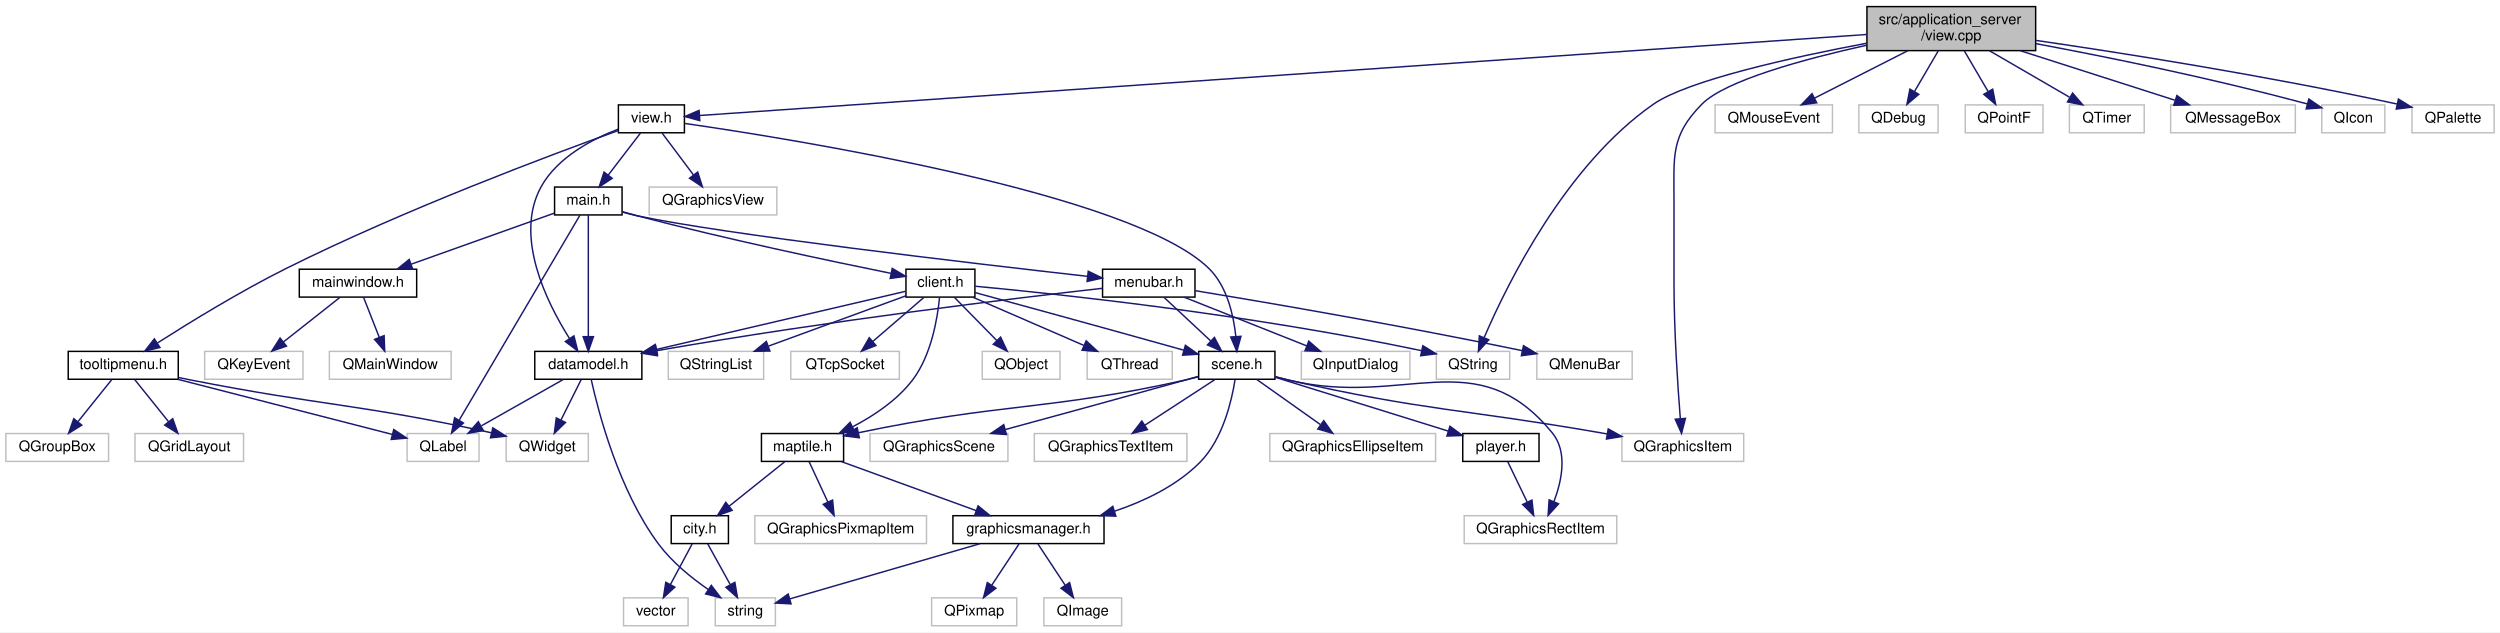
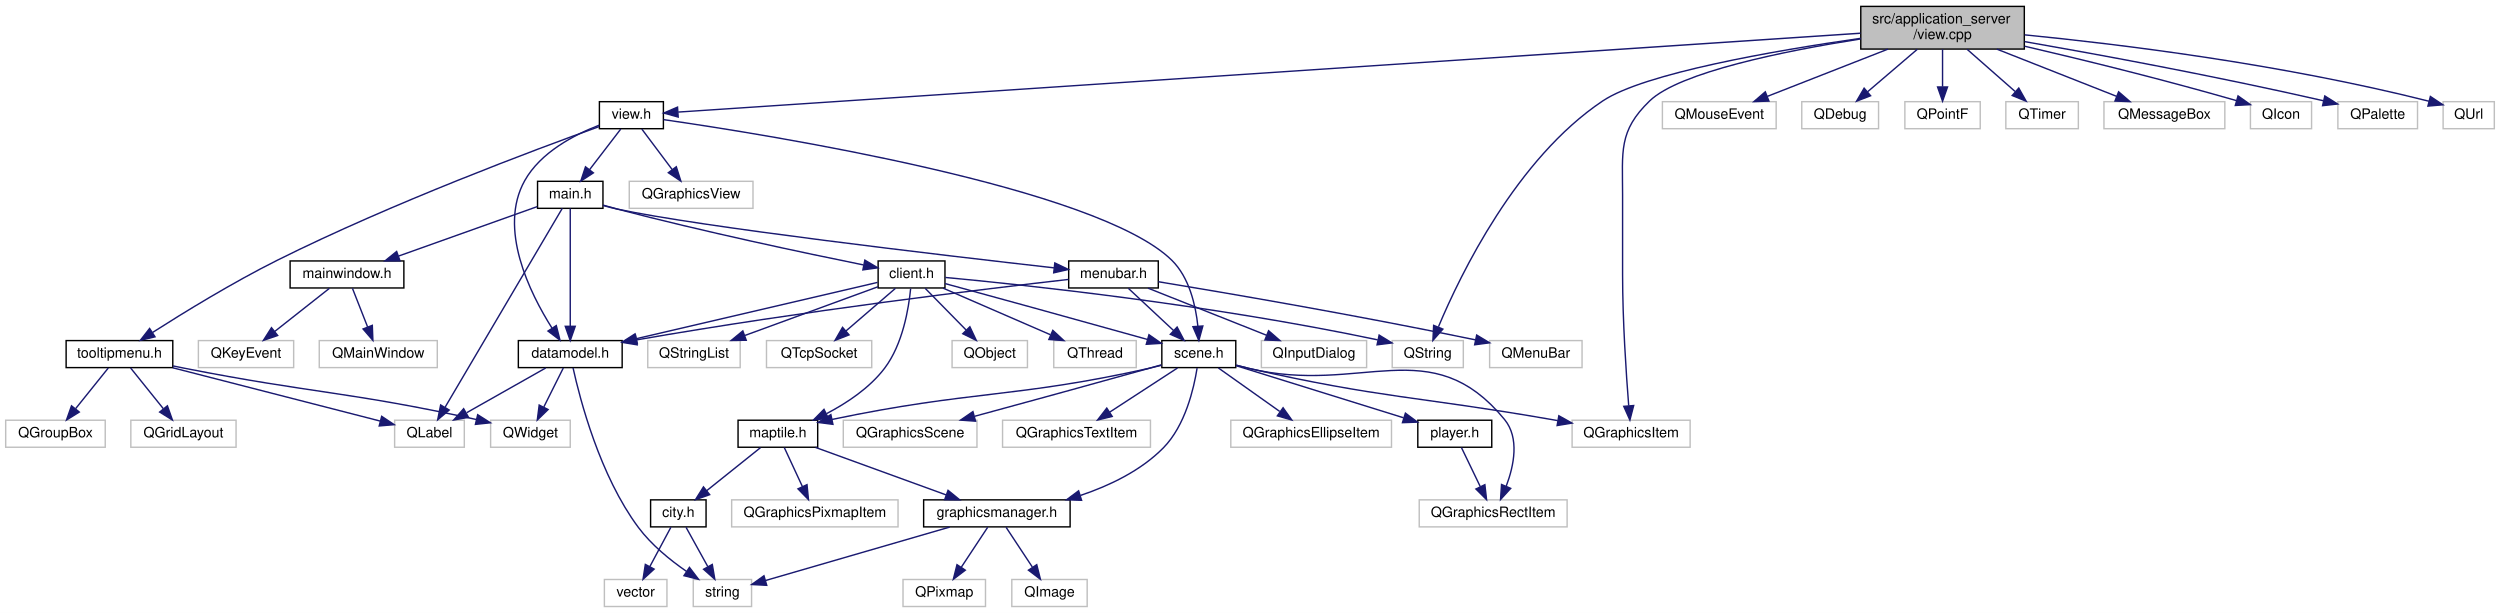
- <svg xmlns="http://www.w3.org/2000/svg" xmlns:xlink="http://www.w3.org/1999/xlink" width="1704pt" height="431pt" viewBox="0.00 0.00 1704.00 431.00">
+ <svg xmlns="http://www.w3.org/2000/svg" xmlns:xlink="http://www.w3.org/1999/xlink" width="1758pt" height="431pt" viewBox="0.00 0.00 1758.00 431.00">
  <g id="graph0" class="graph" transform="scale(1 1) rotate(0) translate(4 427)">
-     <polygon fill="#ffffff" stroke="transparent" points="-4,4 -4,-427 1700,-427 1700,4 -4,4" />
+     <polygon fill="#ffffff" stroke="transparent" points="-4,4 -4,-427 1754,-427 1754,4 -4,4" />
    <g id="node1" class="node">
      <g id="a_node1">
        <a xlink:title=" ">
-           <polygon fill="#bfbfbf" stroke="#000000" points="1268.5,-392.5 1268.5,-422.5 1383.5,-422.5 1383.5,-392.5 1268.5,-392.5" />
-           <text text-anchor="start" x="1276.5" y="-410.5" font-family="Helvetica,sans-Serif" font-size="10.00" fill="#000000">src/application_server</text>
-           <text text-anchor="middle" x="1326" y="-399.5" font-family="Helvetica,sans-Serif" font-size="10.00" fill="#000000">/view.cpp</text>
+           <polygon fill="#bfbfbf" stroke="#000000" points="1304.5,-392.5 1304.5,-422.5 1419.5,-422.5 1419.5,-392.5 1304.5,-392.5" />
+           <text text-anchor="start" x="1312.5" y="-410.5" font-family="Helvetica,sans-Serif" font-size="10.00" fill="#000000">src/application_server</text>
+           <text text-anchor="middle" x="1362" y="-399.5" font-family="Helvetica,sans-Serif" font-size="10.00" fill="#000000">/view.cpp</text>
        </a>
      </g>
    </g>
    <g id="node2" class="node">
      <g id="a_node2">
        <a xlink:href="view_8h.html" target="_top" xlink:title=" ">
          <polygon fill="#ffffff" stroke="#000000" points="417.5,-336.5 417.5,-355.5 462.5,-355.5 462.5,-336.5 417.5,-336.5" />
          <text text-anchor="middle" x="440" y="-343.5" font-family="Helvetica,sans-Serif" font-size="10.00" fill="#000000">view.h</text>
        </a>
      </g>
    </g>
    <g id="edge1" class="edge">
-       <path fill="none" stroke="#191970" d="M1268.209,-403.488C1098.541,-391.711 605.47,-357.486 473.058,-348.295" />
-       <polygon fill="#191970" stroke="#191970" points="472.979,-344.781 462.761,-347.58 472.495,-351.764 472.979,-344.781" />
+       <path fill="none" stroke="#191970" d="M1304.325,-403.653C1129.486,-391.991 609.043,-357.276 472.894,-348.194" />
+       <polygon fill="#191970" stroke="#191970" points="472.903,-344.687 462.693,-347.514 472.438,-351.671 472.903,-344.687" />
    </g>
    <g id="node17" class="node">
      <g id="a_node17">
        <a xlink:title=" ">
          <polygon fill="#ffffff" stroke="#bfbfbf" points="975,-168.5 975,-187.5 1025,-187.5 1025,-168.5 975,-168.5" />
          <text text-anchor="middle" x="1000" y="-175.5" font-family="Helvetica,sans-Serif" font-size="10.00" fill="#000000">QString</text>
        </a>
      </g>
    </g>
    <g id="edge53" class="edge">
-       <path fill="none" stroke="#191970" d="M1268.428,-397.566C1217.027,-387.867 1146.364,-372.236 1123,-356 1063.2,-314.445 1023.433,-233.75 1007.652,-197.025" />
-       <polygon fill="#191970" stroke="#191970" points="1010.765,-195.395 1003.684,-187.514 1004.305,-198.091 1010.765,-195.395" />
+       <path fill="none" stroke="#191970" d="M1304.46,-400.06C1243.535,-391.324 1152.202,-375.517 1123,-356 1062.457,-315.535 1023.073,-234.279 1007.521,-197.217" />
+       <polygon fill="#191970" stroke="#191970" points="1010.625,-195.56 1003.615,-187.616 1004.141,-198.198 1010.625,-195.56" />
    </g>
    <g id="node21" class="node">
      <g id="a_node21">
        <a xlink:title=" ">
          <polygon fill="#ffffff" stroke="#bfbfbf" points="1101.5,-112.5 1101.5,-131.5 1184.5,-131.5 1184.5,-112.5 1101.5,-112.5" />
          <text text-anchor="middle" x="1143" y="-119.5" font-family="Helvetica,sans-Serif" font-size="10.00" fill="#000000">QGraphicsItem</text>
        </a>
      </g>
    </g>
    <g id="edge54" class="edge">
-       <path fill="none" stroke="#191970" d="M1268.443,-396.218C1225.607,-386.724 1171.916,-372.138 1156,-356 1134.566,-334.267 1137,-320.525 1137,-290 1137,-290 1137,-290 1137,-234 1137,-201.665 1139.524,-164.155 1141.298,-141.788" />
+       <path fill="none" stroke="#191970" d="M1304.265,-399.609C1250.978,-391.197 1177.02,-376.29 1156,-356 1134.038,-334.8 1137,-320.525 1137,-290 1137,-290 1137,-290 1137,-234 1137,-201.665 1139.524,-164.155 1141.298,-141.788" />
      <polygon fill="#191970" stroke="#191970" points="1144.806,-141.833 1142.14,-131.579 1137.83,-141.258 1144.806,-141.833" />
    </g>
    <g id="node38" class="node">
      <g id="a_node38">
        <a xlink:title=" ">
          <polygon fill="#ffffff" stroke="#bfbfbf" points="1165,-336.5 1165,-355.5 1245,-355.5 1245,-336.5 1165,-336.5" />
          <text text-anchor="middle" x="1205" y="-343.5" font-family="Helvetica,sans-Serif" font-size="10.00" fill="#000000">QMouseEvent</text>
        </a>
      </g>
    </g>
    <g id="edge50" class="edge">
-       <path fill="none" stroke="#191970" d="M1296.4,-392.455C1277.008,-382.599 1251.826,-369.8 1232.806,-360.133" />
-       <polygon fill="#191970" stroke="#191970" points="1234.251,-356.941 1223.751,-355.53 1231.08,-363.182 1234.251,-356.941" />
+       <path fill="none" stroke="#191970" d="M1323.593,-392.455C1297.627,-382.284 1263.661,-368.979 1238.737,-359.216" />
+       <polygon fill="#191970" stroke="#191970" points="1239.917,-355.919 1229.329,-355.53 1237.364,-362.437 1239.917,-355.919" />
    </g>
    <g id="node39" class="node">
      <g id="a_node39">
        <a xlink:title=" ">
          <polygon fill="#ffffff" stroke="#bfbfbf" points="1263,-336.5 1263,-355.5 1317,-355.5 1317,-336.5 1263,-336.5" />
          <text text-anchor="middle" x="1290" y="-343.5" font-family="Helvetica,sans-Serif" font-size="10.00" fill="#000000">QDebug</text>
        </a>
      </g>
    </g>
    <g id="edge51" class="edge">
-       <path fill="none" stroke="#191970" d="M1317.101,-392.298C1312.208,-383.939 1306.097,-373.5 1300.918,-364.651" />
-       <polygon fill="#191970" stroke="#191970" points="1303.836,-362.709 1295.764,-355.847 1297.795,-366.245 1303.836,-362.709" />
+       <path fill="none" stroke="#191970" d="M1344.202,-392.298C1333.583,-383.227 1320.097,-371.708 1309.233,-362.428" />
+       <polygon fill="#191970" stroke="#191970" points="1311.405,-359.68 1301.528,-355.847 1306.859,-365.003 1311.405,-359.68" />
    </g>
    <g id="node40" class="node">
      <g id="a_node40">
        <a xlink:title=" ">
          <polygon fill="#ffffff" stroke="#bfbfbf" points="1335.5,-336.5 1335.5,-355.5 1388.5,-355.5 1388.5,-336.5 1335.5,-336.5" />
          <text text-anchor="middle" x="1362" y="-343.5" font-family="Helvetica,sans-Serif" font-size="10.00" fill="#000000">QPointF</text>
        </a>
      </g>
    </g>
    <g id="edge52" class="edge">
-       <path fill="none" stroke="#191970" d="M1334.899,-392.298C1339.792,-383.939 1345.903,-373.5 1351.082,-364.651" />
-       <polygon fill="#191970" stroke="#191970" points="1354.205,-366.245 1356.236,-355.847 1348.164,-362.709 1354.205,-366.245" />
+       <path fill="none" stroke="#191970" d="M1362,-392.298C1362,-384.383 1362,-374.604 1362,-366.076" />
+       <polygon fill="#191970" stroke="#191970" points="1365.5,-365.847 1362,-355.847 1358.5,-365.847 1365.5,-365.847" />
    </g>
    <g id="node41" class="node">
      <g id="a_node41">
        <a xlink:title=" ">
          <polygon fill="#ffffff" stroke="#bfbfbf" points="1406.5,-336.5 1406.5,-355.5 1457.5,-355.5 1457.5,-336.5 1406.5,-336.5" />
          <text text-anchor="middle" x="1432" y="-343.5" font-family="Helvetica,sans-Serif" font-size="10.00" fill="#000000">QTimer</text>
        </a>
      </g>
    </g>
    <g id="edge55" class="edge">
-       <path fill="none" stroke="#191970" d="M1351.93,-392.455C1368.531,-382.824 1389.974,-370.383 1406.492,-360.8" />
-       <polygon fill="#191970" stroke="#191970" points="1408.681,-363.576 1415.574,-355.53 1405.168,-357.521 1408.681,-363.576" />
+       <path fill="none" stroke="#191970" d="M1379.303,-392.298C1389.526,-383.316 1402.482,-371.933 1412.99,-362.702" />
+       <polygon fill="#191970" stroke="#191970" points="1415.59,-365.077 1420.792,-355.847 1410.969,-359.818 1415.59,-365.077" />
    </g>
    <g id="node42" class="node">
      <g id="a_node42">
        <a xlink:title=" ">
          <polygon fill="#ffffff" stroke="#bfbfbf" points="1475.5,-336.5 1475.5,-355.5 1560.5,-355.5 1560.5,-336.5 1475.5,-336.5" />
          <text text-anchor="middle" x="1518" y="-343.5" font-family="Helvetica,sans-Serif" font-size="10.00" fill="#000000">QMessageBox</text>
        </a>
      </g>
    </g>
    <g id="edge56" class="edge">
-       <path fill="none" stroke="#191970" d="M1372.968,-392.455C1405.285,-382.104 1447.735,-368.507 1478.35,-358.7" />
-       <polygon fill="#191970" stroke="#191970" points="1479.791,-361.914 1488.247,-355.53 1477.656,-355.248 1479.791,-361.914" />
+       <path fill="none" stroke="#191970" d="M1400.162,-392.455C1425.963,-382.284 1459.713,-368.979 1484.478,-359.216" />
+       <polygon fill="#191970" stroke="#191970" points="1485.806,-362.454 1493.825,-355.53 1483.239,-355.942 1485.806,-362.454" />
    </g>
    <g id="node43" class="node">
      <g id="a_node43">
        <a xlink:title=" ">
          <polygon fill="#ffffff" stroke="#bfbfbf" points="1578.5,-336.5 1578.5,-355.5 1621.5,-355.5 1621.5,-336.5 1578.5,-336.5" />
          <text text-anchor="middle" x="1600" y="-343.5" font-family="Helvetica,sans-Serif" font-size="10.00" fill="#000000">QIcon</text>
        </a>
      </g>
    </g>
    <g id="edge57" class="edge">
-       <path fill="none" stroke="#191970" d="M1383.628,-397.253C1431.118,-388.375 1500.345,-374.437 1568.807,-356.12" />
-       <polygon fill="#191970" stroke="#191970" points="1569.722,-359.498 1578.459,-353.506 1567.892,-352.741 1569.722,-359.498" />
+       <path fill="none" stroke="#191970" d="M1419.712,-394.503C1459.346,-385.281 1513.327,-372.142 1568.795,-356.208" />
+       <polygon fill="#191970" stroke="#191970" points="1569.803,-359.56 1578.434,-353.415 1567.855,-352.837 1569.803,-359.56" />
    </g>
    <g id="node44" class="node">
      <g id="a_node44">
        <a xlink:title=" ">
          <polygon fill="#ffffff" stroke="#bfbfbf" points="1640,-336.5 1640,-355.5 1696,-355.5 1696,-336.5 1640,-336.5" />
          <text text-anchor="middle" x="1668" y="-343.5" font-family="Helvetica,sans-Serif" font-size="10.00" fill="#000000">QPalette</text>
        </a>
      </g>
    </g>
    <g id="edge58" class="edge">
-       <path fill="none" stroke="#191970" d="M1383.657,-399.463C1443.06,-390.801 1538.492,-375.827 1629.822,-356.102" />
-       <polygon fill="#191970" stroke="#191970" points="1630.764,-359.479 1639.787,-353.927 1629.271,-352.64 1630.764,-359.479" />
+       <path fill="none" stroke="#191970" d="M1419.721,-397.738C1472.129,-388.583 1551.743,-373.951 1629.772,-356.162" />
+       <polygon fill="#191970" stroke="#191970" points="1630.812,-359.514 1639.773,-353.862 1629.243,-352.692 1630.812,-359.514" />
+     </g>
+     <g id="node45" class="node">
+       <g id="a_node45">
+         <a xlink:title=" ">
+           <polygon fill="#ffffff" stroke="#bfbfbf" points="1714,-336.5 1714,-355.5 1750,-355.5 1750,-336.5 1714,-336.5" />
+           <text text-anchor="middle" x="1732" y="-343.5" font-family="Helvetica,sans-Serif" font-size="10.00" fill="#000000">QUrl</text>
+         </a>
+       </g>
+     </g>
+     <g id="edge59" class="edge">
+       <path fill="none" stroke="#191970" d="M1419.771,-402.486C1486.451,-395.888 1599.351,-382.221 1704.079,-355.807" />
+       <polygon fill="#191970" stroke="#191970" points="1705.046,-359.172 1713.862,-353.295 1703.306,-352.392 1705.046,-359.172" />
    </g>
    <g id="node3" class="node">
      <g id="a_node3">
        <a xlink:title=" ">
          <polygon fill="#ffffff" stroke="#bfbfbf" points="438.5,-280.5 438.5,-299.5 525.5,-299.5 525.5,-280.5 438.5,-280.5" />
          <text text-anchor="middle" x="482" y="-287.5" font-family="Helvetica,sans-Serif" font-size="10.00" fill="#000000">QGraphicsView</text>
        </a>
      </g>
    </g>
    <g id="edge2" class="edge">
      <path fill="none" stroke="#191970" d="M447.316,-336.245C453.218,-328.376 461.674,-317.101 468.759,-307.654" />
      <polygon fill="#191970" stroke="#191970" points="471.568,-309.743 474.768,-299.643 465.968,-305.543 471.568,-309.743" />
    </g>
    <g id="node4" class="node">
      <g id="a_node4">
        <a xlink:href="main_8h.html" target="_top" xlink:title=" ">
          <polygon fill="#ffffff" stroke="#000000" points="374,-280.5 374,-299.5 420,-299.5 420,-280.5 374,-280.5" />
          <text text-anchor="middle" x="397" y="-287.5" font-family="Helvetica,sans-Serif" font-size="10.00" fill="#000000">main.h</text>
        </a>
      </g>
    </g>
    <g id="edge3" class="edge">
      <path fill="none" stroke="#191970" d="M432.51,-336.245C426.467,-328.376 417.81,-317.101 410.556,-307.654" />
      <polygon fill="#191970" stroke="#191970" points="413.271,-305.443 404.404,-299.643 407.719,-309.706 413.271,-305.443" />
    </g>
    <g id="node8" class="node">
      <g id="a_node8">
        <a xlink:href="datamodel_8h.html" target="_top" xlink:title=" ">
          <polygon fill="#ffffff" stroke="#000000" points="360.5,-168.5 360.5,-187.5 433.5,-187.5 433.5,-168.5 360.5,-168.5" />
          <text text-anchor="middle" x="397" y="-175.5" font-family="Helvetica,sans-Serif" font-size="10.00" fill="#000000">datamodel.h</text>
        </a>
      </g>
    </g>
    <g id="edge44" class="edge">
      <path fill="none" stroke="#191970" d="M417.472,-339.018C399.7,-332.185 376.117,-319.86 365,-300 346.127,-266.284 368.475,-221.084 384.185,-196.25" />
      <polygon fill="#191970" stroke="#191970" points="387.18,-198.067 389.782,-187.796 381.343,-194.203 387.18,-198.067" />
    </g>
    <g id="node18" class="node">
      <g id="a_node18">
        <a xlink:href="scene_8h.html" target="_top" xlink:title=" ">
          <polygon fill="#ffffff" stroke="#000000" points="813,-168.5 813,-187.5 865,-187.5 865,-168.5 813,-168.5" />
          <text text-anchor="middle" x="839" y="-175.5" font-family="Helvetica,sans-Serif" font-size="10.00" fill="#000000">scene.h</text>
        </a>
      </g>
    </g>
    <g id="edge43" class="edge">
      <path fill="none" stroke="#191970" d="M462.6,-342.875C536.271,-332.253 767.732,-295.333 820,-244 832.338,-231.883 836.794,-212.312 838.34,-197.622" />
      <polygon fill="#191970" stroke="#191970" points="841.838,-197.762 839.036,-187.544 834.855,-197.279 841.838,-197.762" />
    </g>
    <g id="node35" class="node">
      <g id="a_node35">
        <a xlink:href="tooltipmenu_8h.html" target="_top" xlink:title=" ">
          <polygon fill="#ffffff" stroke="#000000" points="42.5,-168.5 42.5,-187.5 117.5,-187.5 117.5,-168.5 42.5,-168.5" />
          <text text-anchor="middle" x="80" y="-175.5" font-family="Helvetica,sans-Serif" font-size="10.00" fill="#000000">tooltipmenu.h</text>
        </a>
      </g>
    </g>
    <g id="edge45" class="edge">
      <path fill="none" stroke="#191970" d="M417.187,-337.943C372.758,-321.973 271.893,-284.342 191,-244 159.751,-228.416 125.439,-207.365 103.358,-193.267" />
      <polygon fill="#191970" stroke="#191970" points="104.992,-190.156 94.688,-187.687 101.203,-196.042 104.992,-190.156" />
    </g>
    <g id="node5" class="node">
      <g id="a_node5">
        <a xlink:href="mainwindow_8h.html" target="_top" xlink:title=" ">
          <polygon fill="#ffffff" stroke="#000000" points="200,-224.5 200,-243.5 280,-243.5 280,-224.5 200,-224.5" />
          <text text-anchor="middle" x="240" y="-231.5" font-family="Helvetica,sans-Serif" font-size="10.00" fill="#000000">mainwindow.h</text>
        </a>
      </g>
    </g>
    <g id="edge4" class="edge">
      <path fill="none" stroke="#191970" d="M373.834,-281.737C348.162,-272.58 306.424,-257.693 276.38,-246.976" />
      <polygon fill="#191970" stroke="#191970" points="277.275,-243.579 266.68,-243.517 274.923,-250.173 277.275,-243.579" />
    </g>
    <g id="edge7" class="edge">
      <path fill="none" stroke="#191970" d="M397,-280.451C397,-262.184 397,-221.955 397,-197.698" />
      <polygon fill="#191970" stroke="#191970" points="400.5,-197.525 397,-187.525 393.5,-197.525 400.5,-197.525" />
    </g>
    <g id="node10" class="node">
      <g id="a_node10">
        <a xlink:title=" ">
          <polygon fill="#ffffff" stroke="#bfbfbf" points="273.5,-112.5 273.5,-131.5 322.5,-131.5 322.5,-112.5 273.5,-112.5" />
          <text text-anchor="middle" x="298" y="-119.5" font-family="Helvetica,sans-Serif" font-size="10.00" fill="#000000">QLabel</text>
        </a>
      </g>
    </g>
    <g id="edge11" class="edge">
      <path fill="none" stroke="#191970" d="M391.394,-280.486C375.541,-253.584 330.175,-176.599 309.059,-140.767" />
      <polygon fill="#191970" stroke="#191970" points="311.884,-138.666 303.791,-131.828 305.853,-142.22 311.884,-138.666" />
    </g>
    <g id="node12" class="node">
      <g id="a_node12">
        <a xlink:href="client_8h.html" target="_top" xlink:title=" ">
          <polygon fill="#ffffff" stroke="#000000" points="613.5,-224.5 613.5,-243.5 660.5,-243.5 660.5,-224.5 613.5,-224.5" />
          <text text-anchor="middle" x="637" y="-231.5" font-family="Helvetica,sans-Serif" font-size="10.00" fill="#000000">client.h</text>
        </a>
      </g>
    </g>
    <g id="edge12" class="edge">
      <path fill="none" stroke="#191970" d="M420.016,-282.783C423.354,-281.807 426.757,-280.85 430,-280 490.603,-264.108 562.112,-249.016 603.244,-240.684" />
      <polygon fill="#191970" stroke="#191970" points="604.155,-244.071 613.267,-238.666 602.773,-237.209 604.155,-244.071" />
    </g>
    <g id="node32" class="node">
      <g id="a_node32">
        <a xlink:href="menubar_8h.html" target="_top" xlink:title=" ">
          <polygon fill="#ffffff" stroke="#000000" points="747.5,-224.5 747.5,-243.5 810.5,-243.5 810.5,-224.5 747.5,-224.5" />
          <text text-anchor="middle" x="779" y="-231.5" font-family="Helvetica,sans-Serif" font-size="10.00" fill="#000000">menubar.h</text>
        </a>
      </g>
    </g>
    <g id="edge38" class="edge">
      <path fill="none" stroke="#191970" d="M420.312,-282.421C423.545,-281.522 426.84,-280.682 430,-280 487.814,-267.518 657.717,-247.614 737.159,-238.647" />
      <polygon fill="#191970" stroke="#191970" points="737.748,-242.103 747.294,-237.507 736.966,-235.147 737.748,-242.103" />
    </g>
    <g id="node6" class="node">
      <g id="a_node6">
        <a xlink:title=" ">
          <polygon fill="#ffffff" stroke="#bfbfbf" points="220.5,-168.5 220.5,-187.5 303.5,-187.5 303.5,-168.5 220.5,-168.5" />
          <text text-anchor="middle" x="262" y="-175.5" font-family="Helvetica,sans-Serif" font-size="10.00" fill="#000000">QMainWindow</text>
        </a>
      </g>
    </g>
    <g id="edge5" class="edge">
      <path fill="none" stroke="#191970" d="M243.832,-224.245C246.766,-216.778 250.905,-206.243 254.491,-197.114" />
      <polygon fill="#191970" stroke="#191970" points="257.813,-198.23 258.212,-187.643 251.298,-195.67 257.813,-198.23" />
    </g>
    <g id="node7" class="node">
      <g id="a_node7">
        <a xlink:title=" ">
          <polygon fill="#ffffff" stroke="#bfbfbf" points="135.5,-168.5 135.5,-187.5 202.5,-187.5 202.5,-168.5 135.5,-168.5" />
          <text text-anchor="middle" x="169" y="-175.5" font-family="Helvetica,sans-Serif" font-size="10.00" fill="#000000">QKeyEvent</text>
        </a>
      </g>
    </g>
    <g id="edge6" class="edge">
      <path fill="none" stroke="#191970" d="M227.633,-224.245C217.045,-215.894 201.594,-203.708 189.211,-193.941" />
      <polygon fill="#191970" stroke="#191970" points="191.245,-191.088 181.226,-187.643 186.91,-196.584 191.245,-191.088" />
    </g>
    <g id="node9" class="node">
      <g id="a_node9">
        <a xlink:title=" ">
          <polygon fill="#ffffff" stroke="#bfbfbf" points="483.5,-.5 483.5,-19.5 524.5,-19.5 524.5,-.5 483.5,-.5" />
          <text text-anchor="middle" x="504" y="-7.5" font-family="Helvetica,sans-Serif" font-size="10.00" fill="#000000">string</text>
        </a>
      </g>
    </g>
    <g id="edge8" class="edge">
      <path fill="none" stroke="#191970" d="M398.974,-168.275C403.782,-146.417 417.752,-92.466 445,-56 454.107,-43.812 467.233,-33.146 478.793,-25.162" />
      <polygon fill="#191970" stroke="#191970" points="480.812,-28.023 487.236,-19.598 476.96,-22.179 480.812,-28.023" />
    </g>
    <g id="edge9" class="edge">
      <path fill="none" stroke="#191970" d="M379.755,-168.245C364.424,-159.573 341.78,-146.764 324.208,-136.825" />
      <polygon fill="#191970" stroke="#191970" points="325.474,-133.52 315.047,-131.643 322.028,-139.613 325.474,-133.52" />
    </g>
    <g id="node11" class="node">
      <g id="a_node11">
        <a xlink:title=" ">
          <polygon fill="#ffffff" stroke="#bfbfbf" points="341,-112.5 341,-131.5 397,-131.5 397,-112.5 341,-112.5" />
          <text text-anchor="middle" x="369" y="-119.5" font-family="Helvetica,sans-Serif" font-size="10.00" fill="#000000">QWidget</text>
        </a>
      </g>
    </g>
    <g id="edge10" class="edge">
      <path fill="none" stroke="#191970" d="M392.123,-168.245C388.349,-160.697 383.008,-150.016 378.41,-140.82" />
      <polygon fill="#191970" stroke="#191970" points="381.424,-139.022 373.821,-131.643 375.163,-142.152 381.424,-139.022" />
    </g>
    <g id="edge37" class="edge">
      <path fill="none" stroke="#191970" d="M613.111,-228.426C573.651,-219.219 494.177,-200.675 443.382,-188.823" />
      <polygon fill="#191970" stroke="#191970" points="444.16,-185.41 433.626,-186.546 442.569,-192.227 444.16,-185.41" />
    </g>
    <g id="node13" class="node">
      <g id="a_node13">
        <a xlink:title=" ">
          <polygon fill="#ffffff" stroke="#bfbfbf" points="535,-168.5 535,-187.5 609,-187.5 609,-168.5 535,-168.5" />
          <text text-anchor="middle" x="572" y="-175.5" font-family="Helvetica,sans-Serif" font-size="10.00" fill="#000000">QTcpSocket</text>
        </a>
      </g>
    </g>
    <g id="edge13" class="edge">
      <path fill="none" stroke="#191970" d="M625.678,-224.245C616.078,-215.975 602.111,-203.942 590.831,-194.223" />
      <polygon fill="#191970" stroke="#191970" points="593.053,-191.518 583.192,-187.643 588.484,-196.821 593.053,-191.518" />
    </g>
    <g id="node14" class="node">
      <g id="a_node14">
        <a xlink:title=" ">
          <polygon fill="#ffffff" stroke="#bfbfbf" points="665.5,-168.5 665.5,-187.5 718.5,-187.5 718.5,-168.5 665.5,-168.5" />
          <text text-anchor="middle" x="692" y="-175.5" font-family="Helvetica,sans-Serif" font-size="10.00" fill="#000000">QObject</text>
        </a>
      </g>
    </g>
    <g id="edge14" class="edge">
      <path fill="none" stroke="#191970" d="M646.58,-224.245C654.546,-216.135 666.064,-204.407 675.508,-194.792" />
      <polygon fill="#191970" stroke="#191970" points="678.019,-197.23 682.529,-187.643 673.025,-192.325 678.019,-197.23" />
    </g>
    <g id="node15" class="node">
      <g id="a_node15">
        <a xlink:title=" ">
          <polygon fill="#ffffff" stroke="#bfbfbf" points="737,-168.5 737,-187.5 795,-187.5 795,-168.5 737,-168.5" />
          <text text-anchor="middle" x="766" y="-175.5" font-family="Helvetica,sans-Serif" font-size="10.00" fill="#000000">QThread</text>
        </a>
      </g>
    </g>
    <g id="edge15" class="edge">
      <path fill="none" stroke="#191970" d="M659.176,-224.373C679.977,-215.344 711.292,-201.749 734.646,-191.611" />
      <polygon fill="#191970" stroke="#191970" points="736.334,-194.694 744.114,-187.501 733.547,-188.273 736.334,-194.694" />
    </g>
    <g id="node16" class="node">
      <g id="a_node16">
        <a xlink:title=" ">
          <polygon fill="#ffffff" stroke="#bfbfbf" points="451.5,-168.5 451.5,-187.5 516.5,-187.5 516.5,-168.5 451.5,-168.5" />
          <text text-anchor="middle" x="484" y="-175.5" font-family="Helvetica,sans-Serif" font-size="10.00" fill="#000000">QStringList</text>
        </a>
      </g>
    </g>
    <g id="edge16" class="edge">
      <path fill="none" stroke="#191970" d="M613.429,-225.373C588.46,-216.234 548.735,-201.694 519.875,-191.131" />
      <polygon fill="#191970" stroke="#191970" points="520.756,-187.726 510.162,-187.576 518.35,-194.3 520.756,-187.726" />
    </g>
    <g id="edge17" class="edge">
      <path fill="none" stroke="#191970" d="M660.747,-231.89C713.689,-226.93 845.492,-213.167 964.823,-187.994" />
      <polygon fill="#191970" stroke="#191970" points="965.811,-191.362 974.855,-185.844 964.344,-184.517 965.811,-191.362" />
    </g>
    <g id="edge18" class="edge">
      <path fill="none" stroke="#191970" d="M660.528,-227.595C691.107,-219.254 746.413,-204.113 802.835,-188.31" />
      <polygon fill="#191970" stroke="#191970" points="803.951,-191.632 812.634,-185.562 802.061,-184.893 803.951,-191.632" />
    </g>
    <g id="node24" class="node">
      <g id="a_node24">
        <a xlink:href="maptile_8h.html" target="_top" xlink:title=" ">
          <polygon fill="#ffffff" stroke="#000000" points="515,-112.5 515,-131.5 571,-131.5 571,-112.5 515,-112.5" />
          <text text-anchor="middle" x="543" y="-119.5" font-family="Helvetica,sans-Serif" font-size="10.00" fill="#000000">maptile.h</text>
        </a>
      </g>
    </g>
    <g id="edge36" class="edge">
      <path fill="none" stroke="#191970" d="M636.363,-224.056C635.018,-210.201 630.852,-184.89 618,-168 607.529,-154.239 591.653,-143.654 577.2,-136.126" />
      <polygon fill="#191970" stroke="#191970" points="578.5,-132.865 567.978,-131.618 575.425,-139.154 578.5,-132.865" />
    </g>
    <g id="node19" class="node">
      <g id="a_node19">
        <a xlink:title=" ">
          <polygon fill="#ffffff" stroke="#bfbfbf" points="589,-112.5 589,-131.5 683,-131.5 683,-112.5 589,-112.5" />
          <text text-anchor="middle" x="636" y="-119.5" font-family="Helvetica,sans-Serif" font-size="10.00" fill="#000000">QGraphicsScene</text>
        </a>
      </g>
    </g>
    <g id="edge19" class="edge">
      <path fill="none" stroke="#191970" d="M812.635,-170.434C809.723,-169.608 806.799,-168.783 804,-168 762.565,-156.408 715.293,-143.492 681.471,-134.305" />
      <polygon fill="#191970" stroke="#191970" points="681.996,-130.821 671.428,-131.579 680.162,-137.576 681.996,-130.821" />
    </g>
    <g id="node20" class="node">
      <g id="a_node20">
        <a xlink:title=" ">
          <polygon fill="#ffffff" stroke="#bfbfbf" points="701,-112.5 701,-131.5 805,-131.5 805,-112.5 701,-112.5" />
          <text text-anchor="middle" x="753" y="-119.5" font-family="Helvetica,sans-Serif" font-size="10.00" fill="#000000">QGraphicsTextItem</text>
        </a>
      </g>
    </g>
    <g id="edge20" class="edge">
      <path fill="none" stroke="#191970" d="M824.02,-168.245C810.825,-159.653 791.395,-147.001 776.192,-137.102" />
      <polygon fill="#191970" stroke="#191970" points="778.098,-134.167 767.808,-131.643 774.279,-140.032 778.098,-134.167" />
    </g>
    <g id="edge21" class="edge">
      <path fill="none" stroke="#191970" d="M865.293,-170.15C868.219,-169.377 871.165,-168.643 874,-168 967.635,-146.78 992.409,-148.439 1087,-132 1088.459,-131.746 1089.94,-131.488 1091.435,-131.227" />
      <polygon fill="#191970" stroke="#191970" points="1092.176,-134.65 1101.418,-129.47 1090.962,-127.756 1092.176,-134.65" />
    </g>
    <g id="node22" class="node">
      <g id="a_node22">
        <a xlink:title=" ">
          <polygon fill="#ffffff" stroke="#bfbfbf" points="994,-56.5 994,-75.5 1098,-75.5 1098,-56.5 994,-56.5" />
          <text text-anchor="middle" x="1046" y="-63.5" font-family="Helvetica,sans-Serif" font-size="10.00" fill="#000000">QGraphicsRectItem</text>
        </a>
      </g>
    </g>
    <g id="edge22" class="edge">
      <path fill="none" stroke="#191970" d="M865.313,-170.235C868.235,-169.447 871.175,-168.685 874,-168 953.288,-148.778 1002.277,-195.093 1054,-132 1064.599,-119.071 1060.643,-99.644 1055.21,-85.211" />
      <polygon fill="#191970" stroke="#191970" points="1058.318,-83.577 1051.179,-75.749 1051.878,-86.32 1058.318,-83.577" />
    </g>
    <g id="node23" class="node">
      <g id="a_node23">
        <a xlink:title=" ">
          <polygon fill="#ffffff" stroke="#bfbfbf" points="861.5,-112.5 861.5,-131.5 974.5,-131.5 974.5,-112.5 861.5,-112.5" />
          <text text-anchor="middle" x="918" y="-119.5" font-family="Helvetica,sans-Serif" font-size="10.00" fill="#000000">QGraphicsEllipseItem</text>
        </a>
      </g>
    </g>
    <g id="edge23" class="edge">
      <path fill="none" stroke="#191970" d="M852.761,-168.245C864.655,-159.814 882.065,-147.473 895.909,-137.66" />
      <polygon fill="#191970" stroke="#191970" points="898.263,-140.281 904.397,-131.643 894.215,-134.57 898.263,-140.281" />
    </g>
    <g id="edge24" class="edge">
      <path fill="none" stroke="#191970" d="M812.713,-170.126C809.786,-169.358 806.838,-168.631 804,-168 708.647,-146.795 680.339,-152.769 581.043,-132.041" />
      <polygon fill="#191970" stroke="#191970" points="581.717,-128.606 571.207,-129.95 580.261,-135.453 581.717,-128.606" />
    </g>
    <g id="node28" class="node">
      <g id="a_node28">
        <a xlink:href="graphicsmanager_8h.html" target="_top" xlink:title=" ">
          <polygon fill="#ffffff" stroke="#000000" points="645.5,-56.5 645.5,-75.5 748.5,-75.5 748.5,-56.5 645.5,-56.5" />
          <text text-anchor="middle" x="697" y="-63.5" font-family="Helvetica,sans-Serif" font-size="10.00" fill="#000000">graphicsmanager.h</text>
        </a>
      </g>
    </g>
    <g id="edge33" class="edge">
      <path fill="none" stroke="#191970" d="M837.796,-168.152C835.561,-153.947 829.497,-127.692 814,-112 798.245,-96.046 776.293,-85.489 755.656,-78.567" />
      <polygon fill="#191970" stroke="#191970" points="756.568,-75.185 745.979,-75.544 754.481,-81.867 756.568,-75.185" />
    </g>
    <g id="node31" class="node">
      <g id="a_node31">
        <a xlink:href="player_8h.html" target="_top" xlink:title=" ">
          <polygon fill="#ffffff" stroke="#000000" points="993,-112.5 993,-131.5 1045,-131.5 1045,-112.5 993,-112.5" />
          <text text-anchor="middle" x="1019" y="-119.5" font-family="Helvetica,sans-Serif" font-size="10.00" fill="#000000">player.h</text>
        </a>
      </g>
    </g>
    <g id="edge34" class="edge">
      <path fill="none" stroke="#191970" d="M865.173,-169.857C896.234,-160.194 948.191,-144.029 983.019,-133.194" />
      <polygon fill="#191970" stroke="#191970" points="984.286,-136.465 992.795,-130.153 982.207,-129.781 984.286,-136.465" />
    </g>
    <g id="node25" class="node">
      <g id="a_node25">
        <a xlink:title=" ">
          <polygon fill="#ffffff" stroke="#bfbfbf" points="510.5,-56.5 510.5,-75.5 627.5,-75.5 627.5,-56.5 510.5,-56.5" />
          <text text-anchor="middle" x="569" y="-63.5" font-family="Helvetica,sans-Serif" font-size="10.00" fill="#000000">QGraphicsPixmapItem</text>
        </a>
      </g>
    </g>
    <g id="edge25" class="edge">
      <path fill="none" stroke="#191970" d="M547.529,-112.246C551.033,-104.697 555.993,-94.016 560.262,-84.82" />
      <polygon fill="#191970" stroke="#191970" points="563.486,-86.187 564.523,-75.643 557.137,-83.239 563.486,-86.187" />
    </g>
    <g id="node26" class="node">
      <g id="a_node26">
        <a xlink:href="city_8h.html" target="_top" xlink:title=" ">
          <polygon fill="#ffffff" stroke="#000000" points="453.5,-56.5 453.5,-75.5 492.5,-75.5 492.5,-56.5 453.5,-56.5" />
          <text text-anchor="middle" x="473" y="-63.5" font-family="Helvetica,sans-Serif" font-size="10.00" fill="#000000">city.h</text>
        </a>
      </g>
    </g>
    <g id="edge26" class="edge">
      <path fill="none" stroke="#191970" d="M530.807,-112.246C520.368,-103.894 505.135,-91.708 492.926,-81.941" />
      <polygon fill="#191970" stroke="#191970" points="495.048,-79.157 485.053,-75.643 490.676,-84.623 495.048,-79.157" />
    </g>
    <g id="edge29" class="edge">
      <path fill="none" stroke="#191970" d="M569.473,-112.373C594.86,-103.142 633.365,-89.14 661.422,-78.938" />
      <polygon fill="#191970" stroke="#191970" points="662.67,-82.208 670.872,-75.501 660.278,-75.629 662.67,-82.208" />
    </g>
    <g id="edge27" class="edge">
      <path fill="none" stroke="#191970" d="M478.4,-56.245C482.623,-48.617 488.617,-37.788 493.744,-28.527" />
      <polygon fill="#191970" stroke="#191970" points="496.881,-30.087 498.662,-19.643 490.757,-26.697 496.881,-30.087" />
    </g>
    <g id="node27" class="node">
      <g id="a_node27">
        <a xlink:title=" ">
          <polygon fill="#ffffff" stroke="#bfbfbf" points="421,-.5 421,-19.5 465,-19.5 465,-.5 421,-.5" />
          <text text-anchor="middle" x="443" y="-7.5" font-family="Helvetica,sans-Serif" font-size="10.00" fill="#000000">vector</text>
        </a>
      </g>
    </g>
    <g id="edge28" class="edge">
      <path fill="none" stroke="#191970" d="M467.774,-56.245C463.688,-48.617 457.887,-37.788 452.925,-28.527" />
      <polygon fill="#191970" stroke="#191970" points="455.973,-26.805 448.166,-19.643 449.803,-30.11 455.973,-26.805" />
    </g>
    <g id="edge32" class="edge">
      <path fill="none" stroke="#191970" d="M663.822,-56.373C627.429,-45.814 569.525,-29.012 534.311,-18.795" />
      <polygon fill="#191970" stroke="#191970" points="535.169,-15.399 524.589,-15.974 533.218,-22.122 535.169,-15.399" />
    </g>
    <g id="node29" class="node">
      <g id="a_node29">
        <a xlink:title=" ">
          <polygon fill="#ffffff" stroke="#bfbfbf" points="631,-.5 631,-19.5 689,-19.5 689,-.5 631,-.5" />
          <text text-anchor="middle" x="660" y="-7.5" font-family="Helvetica,sans-Serif" font-size="10.00" fill="#000000">QPixmap</text>
        </a>
      </g>
    </g>
    <g id="edge30" class="edge">
      <path fill="none" stroke="#191970" d="M690.555,-56.245C685.462,-48.537 678.209,-37.56 672.048,-28.235" />
      <polygon fill="#191970" stroke="#191970" points="674.804,-26.057 666.371,-19.643 668.963,-29.916 674.804,-26.057" />
    </g>
    <g id="node30" class="node">
      <g id="a_node30">
        <a xlink:title=" ">
          <polygon fill="#ffffff" stroke="#bfbfbf" points="707.5,-.5 707.5,-19.5 760.5,-19.5 760.5,-.5 707.5,-.5" />
          <text text-anchor="middle" x="734" y="-7.5" font-family="Helvetica,sans-Serif" font-size="10.00" fill="#000000">QImage</text>
        </a>
      </g>
    </g>
    <g id="edge31" class="edge">
      <path fill="none" stroke="#191970" d="M703.445,-56.245C708.538,-48.537 715.791,-37.56 721.952,-28.235" />
      <polygon fill="#191970" stroke="#191970" points="725.037,-29.916 727.629,-19.643 719.196,-26.057 725.037,-29.916" />
    </g>
    <g id="edge35" class="edge">
      <path fill="none" stroke="#191970" d="M1023.703,-112.246C1027.342,-104.697 1032.492,-94.016 1036.926,-84.82" />
      <polygon fill="#191970" stroke="#191970" points="1040.16,-86.17 1041.351,-75.643 1033.855,-83.13 1040.16,-86.17" />
    </g>
    <g id="edge42" class="edge">
      <path fill="none" stroke="#191970" d="M747.372,-230.504C689.291,-223.905 561.554,-208.558 443.536,-187.976" />
      <polygon fill="#191970" stroke="#191970" points="444.063,-184.515 433.607,-186.228 442.849,-191.409 444.063,-184.515" />
    </g>
    <g id="edge41" class="edge">
      <path fill="none" stroke="#191970" d="M789.451,-224.245C798.227,-216.055 810.955,-204.175 821.314,-194.507" />
      <polygon fill="#191970" stroke="#191970" points="823.746,-197.025 828.669,-187.643 818.97,-191.907 823.746,-197.025" />
    </g>
    <g id="node33" class="node">
      <g id="a_node33">
        <a xlink:title=" ">
          <polygon fill="#ffffff" stroke="#bfbfbf" points="1043.5,-168.5 1043.5,-187.5 1108.5,-187.5 1108.5,-168.5 1043.5,-168.5" />
          <text text-anchor="middle" x="1076" y="-175.5" font-family="Helvetica,sans-Serif" font-size="10.00" fill="#000000">QMenuBar</text>
        </a>
      </g>
    </g>
    <g id="edge39" class="edge">
      <path fill="none" stroke="#191970" d="M810.514,-228.891C856.992,-221.232 946.867,-205.945 1033.483,-188.015" />
      <polygon fill="#191970" stroke="#191970" points="1034.406,-191.398 1043.48,-185.93 1032.977,-184.545 1034.406,-191.398" />
    </g>
    <g id="node34" class="node">
      <g id="a_node34">
        <a xlink:title=" ">
          <polygon fill="#ffffff" stroke="#bfbfbf" points="883,-168.5 883,-187.5 957,-187.5 957,-168.5 883,-168.5" />
          <text text-anchor="middle" x="920" y="-175.5" font-family="Helvetica,sans-Serif" font-size="10.00" fill="#000000">QInputDialog</text>
        </a>
      </g>
    </g>
    <g id="edge40" class="edge">
      <path fill="none" stroke="#191970" d="M803.239,-224.373C826.279,-215.223 861.121,-201.384 886.75,-191.206" />
      <polygon fill="#191970" stroke="#191970" points="888.076,-194.445 896.077,-187.501 885.492,-187.94 888.076,-194.445" />
    </g>
    <g id="edge47" class="edge">
      <path fill="none" stroke="#191970" d="M117.475,-168.373C158.463,-157.844 223.61,-141.109 263.416,-130.884" />
      <polygon fill="#191970" stroke="#191970" points="264.389,-134.248 273.203,-128.37 262.647,-127.468 264.389,-134.248" />
    </g>
    <g id="edge46" class="edge">
      <path fill="none" stroke="#191970" d="M117.63,-169.691C120.46,-169.105 123.273,-168.536 126,-168 216.771,-150.171 240.636,-151.788 331,-132 331.1,-131.978 331.2,-131.956 331.3,-131.934" />
      <polygon fill="#191970" stroke="#191970" points="331.909,-135.387 340.842,-129.69 330.306,-128.572 331.909,-135.387" />
    </g>
    <g id="node36" class="node">
      <g id="a_node36">
        <a xlink:title=" ">
          <polygon fill="#ffffff" stroke="#bfbfbf" points="0,-112.5 0,-131.5 70,-131.5 70,-112.5 0,-112.5" />
          <text text-anchor="middle" x="35" y="-119.5" font-family="Helvetica,sans-Serif" font-size="10.00" fill="#000000">QGroupBox</text>
        </a>
      </g>
    </g>
    <g id="edge48" class="edge">
      <path fill="none" stroke="#191970" d="M72.162,-168.245C65.838,-160.376 56.778,-149.101 49.186,-139.654" />
      <polygon fill="#191970" stroke="#191970" points="51.741,-137.245 42.749,-131.643 46.284,-141.63 51.741,-137.245" />
    </g>
    <g id="node37" class="node">
      <g id="a_node37">
        <a xlink:title=" ">
          <polygon fill="#ffffff" stroke="#bfbfbf" points="88,-112.5 88,-131.5 162,-131.5 162,-112.5 88,-112.5" />
          <text text-anchor="middle" x="125" y="-119.5" font-family="Helvetica,sans-Serif" font-size="10.00" fill="#000000">QGridLayout</text>
        </a>
      </g>
    </g>
    <g id="edge49" class="edge">
      <path fill="none" stroke="#191970" d="M87.838,-168.245C94.162,-160.376 103.222,-149.101 110.814,-139.654" />
      <polygon fill="#191970" stroke="#191970" points="113.716,-141.63 117.251,-131.643 108.259,-137.245 113.716,-141.63" />
    </g>
  </g>
</svg>
